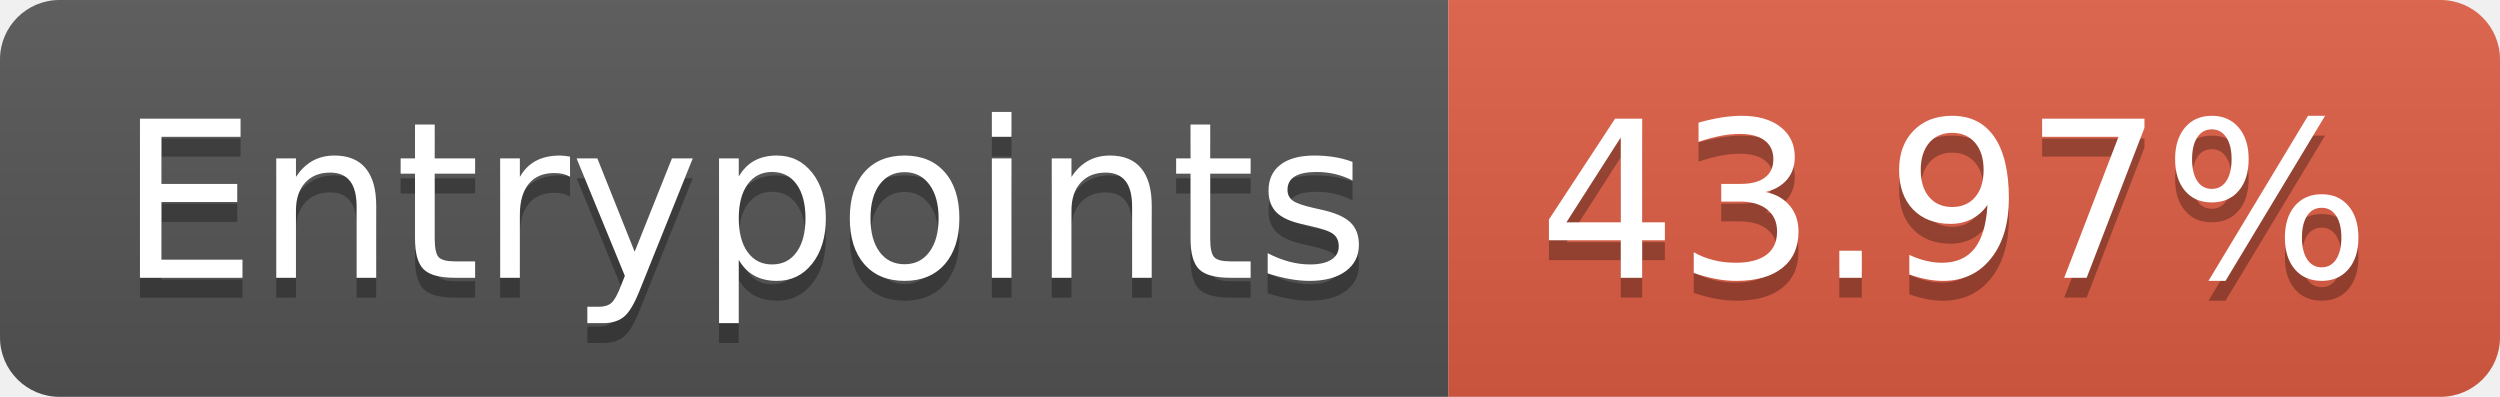
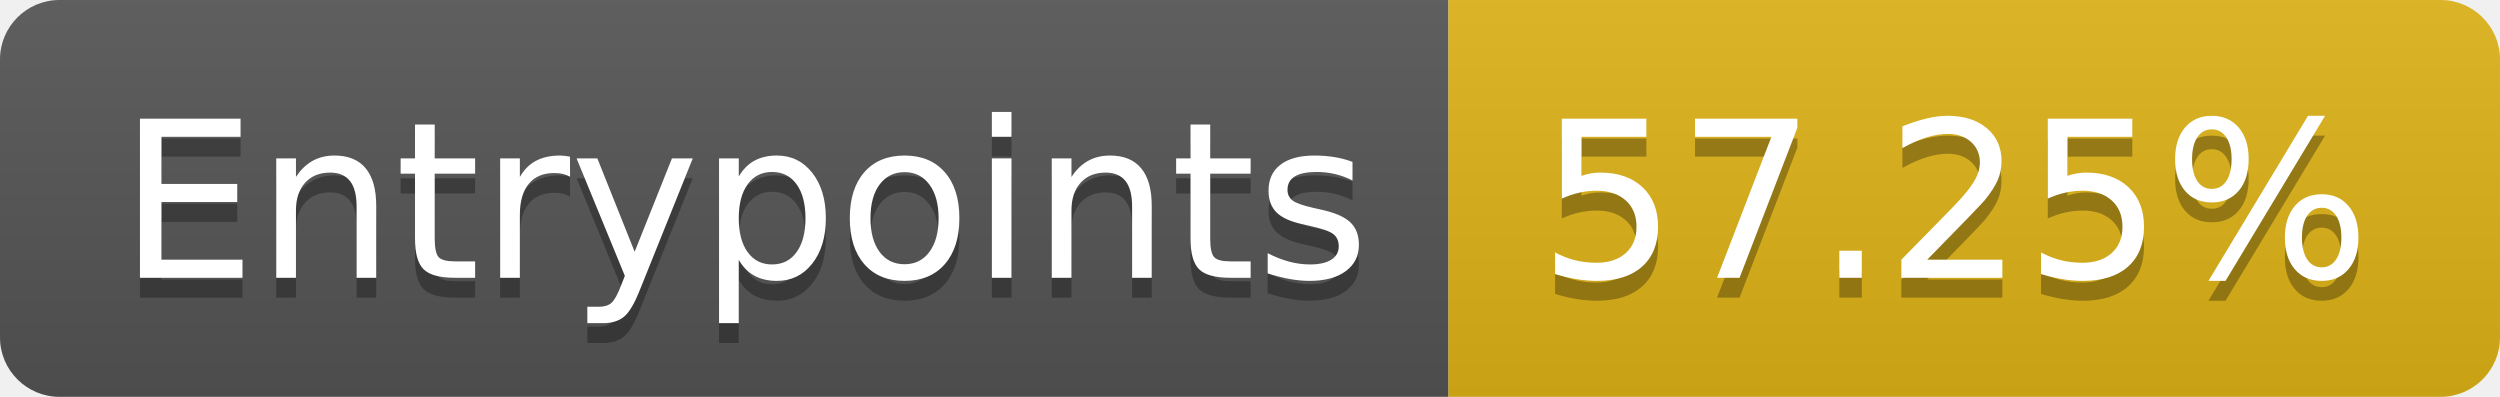
- <svg xmlns="http://www.w3.org/2000/svg" width="126" height="20" role="img" aria-label="Entrypoints: 43.97%">
+ <svg xmlns="http://www.w3.org/2000/svg" width="126" height="20" role="img" aria-label="Entrypoints: 57.25%">
  <linearGradient id="s" x2="0" y2="100%">
    <stop offset="0" stop-color="#bbb" stop-opacity=".1" />
    <stop offset="1" stop-opacity=".1" />
  </linearGradient>
  <clipPath id="r">
    <rect width="126" height="20" rx="3" fill="#fff" />
  </clipPath>
  <g clip-path="url(#r)">
    <rect width="73" height="20" fill="#555" />
-     <rect x="73" width="53" height="20" fill="#e05d44" />
+     <rect x="73" width="53" height="20" fill="#dfb317" />
    <rect width="126" height="20" fill="url(#s)" />
  </g>
  <g fill="#fff" text-anchor="middle" font-family="Verdana,Geneva,DejaVu Sans,sans-serif" text-rendering="geometricPrecision" font-size="110">
    <text aria-hidden="true" x="375" y="150" fill="#010101" fill-opacity=".3" transform="scale(.1)" textLength="630">Entrypoints</text>
    <text x="375" y="140" transform="scale(.1)" fill="#fff" textLength="630">Entrypoints</text>
-     <text aria-hidden="true" x="985" y="150" fill="#010101" fill-opacity=".3" transform="scale(.1)" textLength="430">43.97%</text>
-     <text x="985" y="140" transform="scale(.1)" fill="#fff" textLength="430">43.97%</text>
+     <text aria-hidden="true" x="985" y="150" fill="#010101" fill-opacity=".3" transform="scale(.1)" textLength="430">57.25%</text>
+     <text x="985" y="140" transform="scale(.1)" fill="#fff" textLength="430">57.25%</text>
  </g>
</svg>
